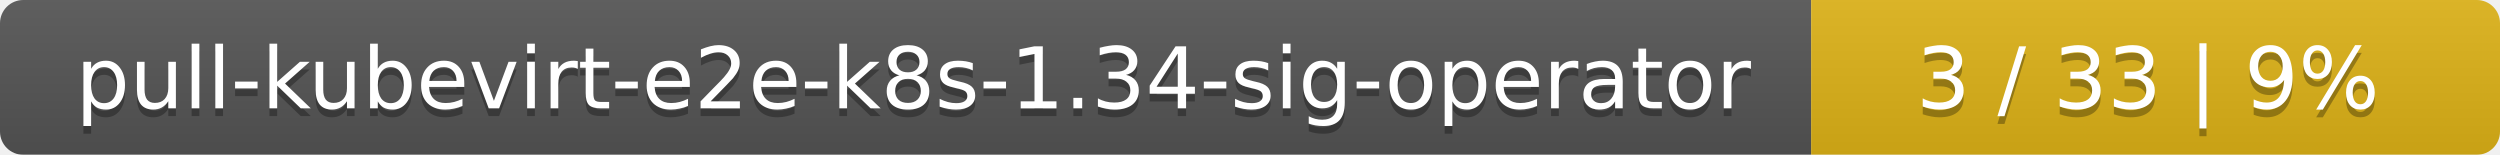
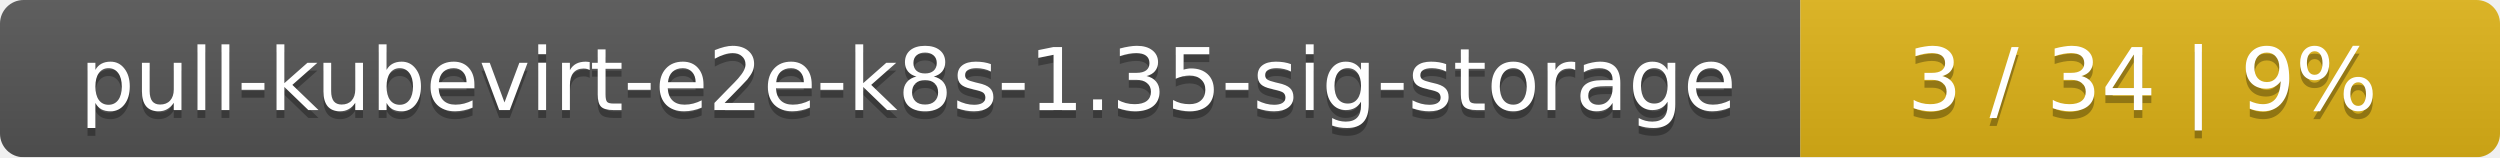
- <svg xmlns="http://www.w3.org/2000/svg" width="323" height="20">
+ <svg xmlns="http://www.w3.org/2000/svg" width="318" height="20">
  <linearGradient id="smooth" x2="0" y2="100%">
    <stop offset="0" stop-color="#bbb" stop-opacity=".1" />
    <stop offset="1" stop-opacity=".1" />
  </linearGradient>
  <mask id="round">
-     <rect width="323" height="20" rx="3" fill="#fff" />
+     <rect width="318" height="20" rx="3" fill="#fff" />
  </mask>
  <g mask="url(#round)">
-     <rect width="234" height="20" fill="#555" />
-     <rect x="234" width="89" height="20" fill="#dfb317" />
-     <rect width="323" height="20" fill="url(#smooth)" />
+     <rect width="229" height="20" fill="#555" />
+     <rect x="229" width="89" height="20" fill="#dfb317" />
+     <rect width="318" height="20" fill="url(#smooth)" />
  </g>
  <g fill="#fff" text-anchor="middle" font-family="DejaVu Sans,Verdana,Geneva,sans-serif" font-size="11">
-     <text x="118" y="15" fill="#010101" fill-opacity=".3">pull-kubevirt-e2e-k8s-1.34-sig-operator</text>
-     <text x="118" y="14">pull-kubevirt-e2e-k8s-1.34-sig-operator</text>
-     <text x="277.5" y="15" fill="#010101" fill-opacity=".3">3 / 33    |    9%</text>
-     <text x="277.5" y="14">3 / 33    |    9%</text>
+     <text x="115.5" y="15" fill="#010101" fill-opacity=".3">pull-kubevirt-e2e-k8s-1.35-sig-storage</text>
+     <text x="115.5" y="14">pull-kubevirt-e2e-k8s-1.35-sig-storage</text>
+     <text x="272.5" y="15" fill="#010101" fill-opacity=".3">3 / 34    |    9%</text>
+     <text x="272.5" y="14">3 / 34    |    9%</text>
  </g>
</svg>
